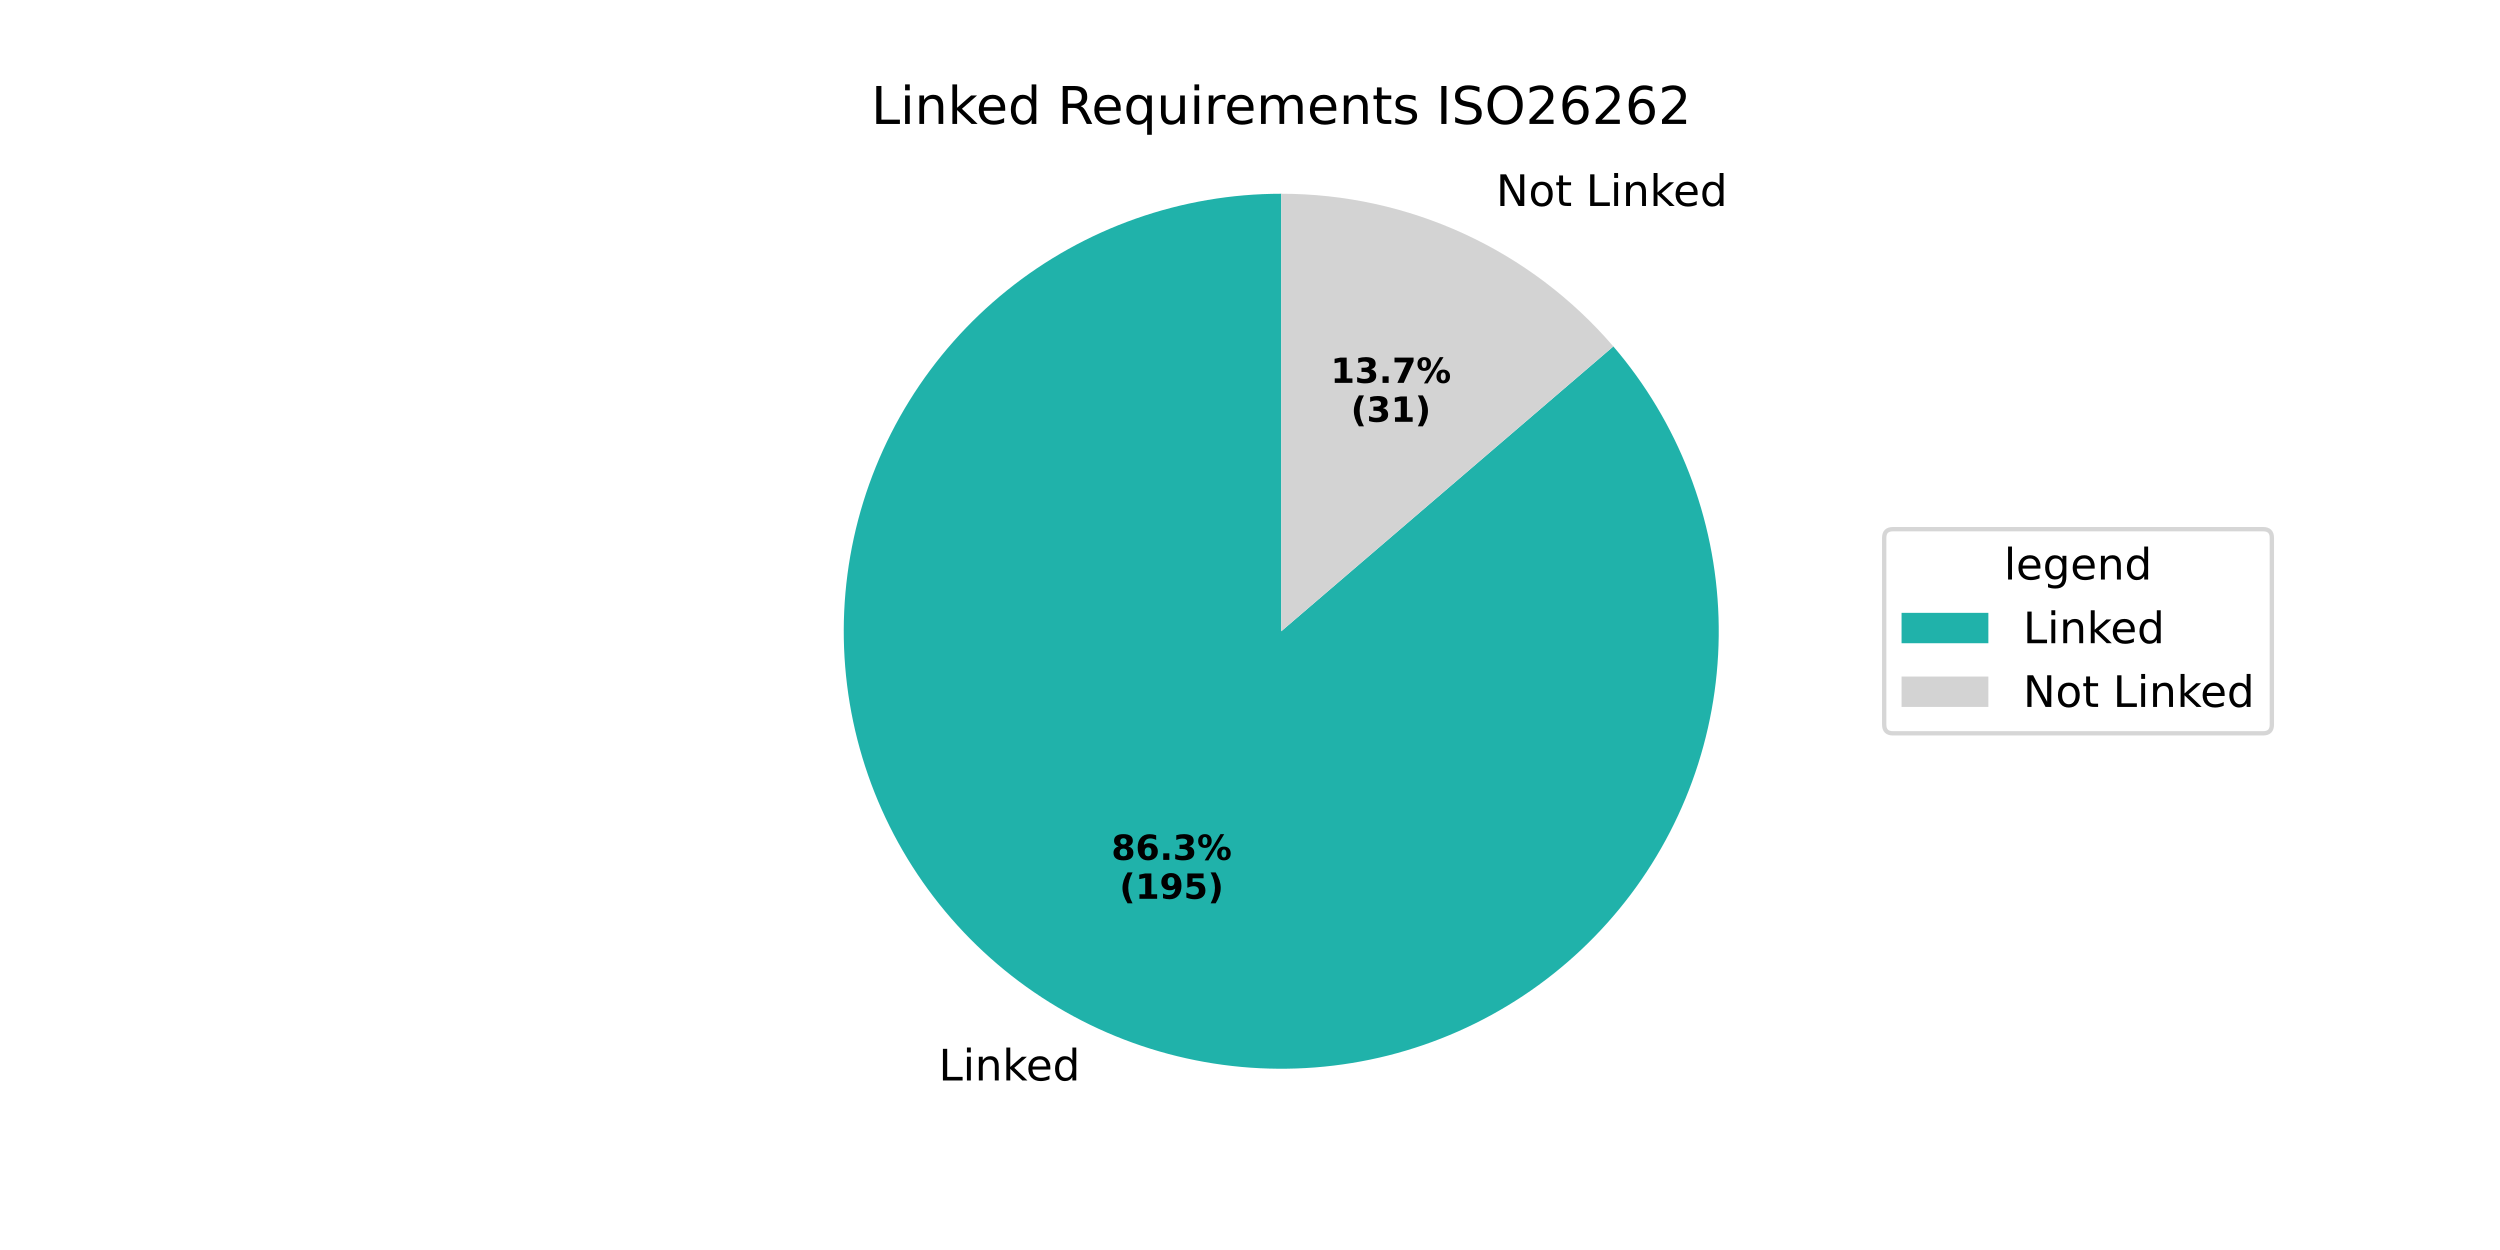
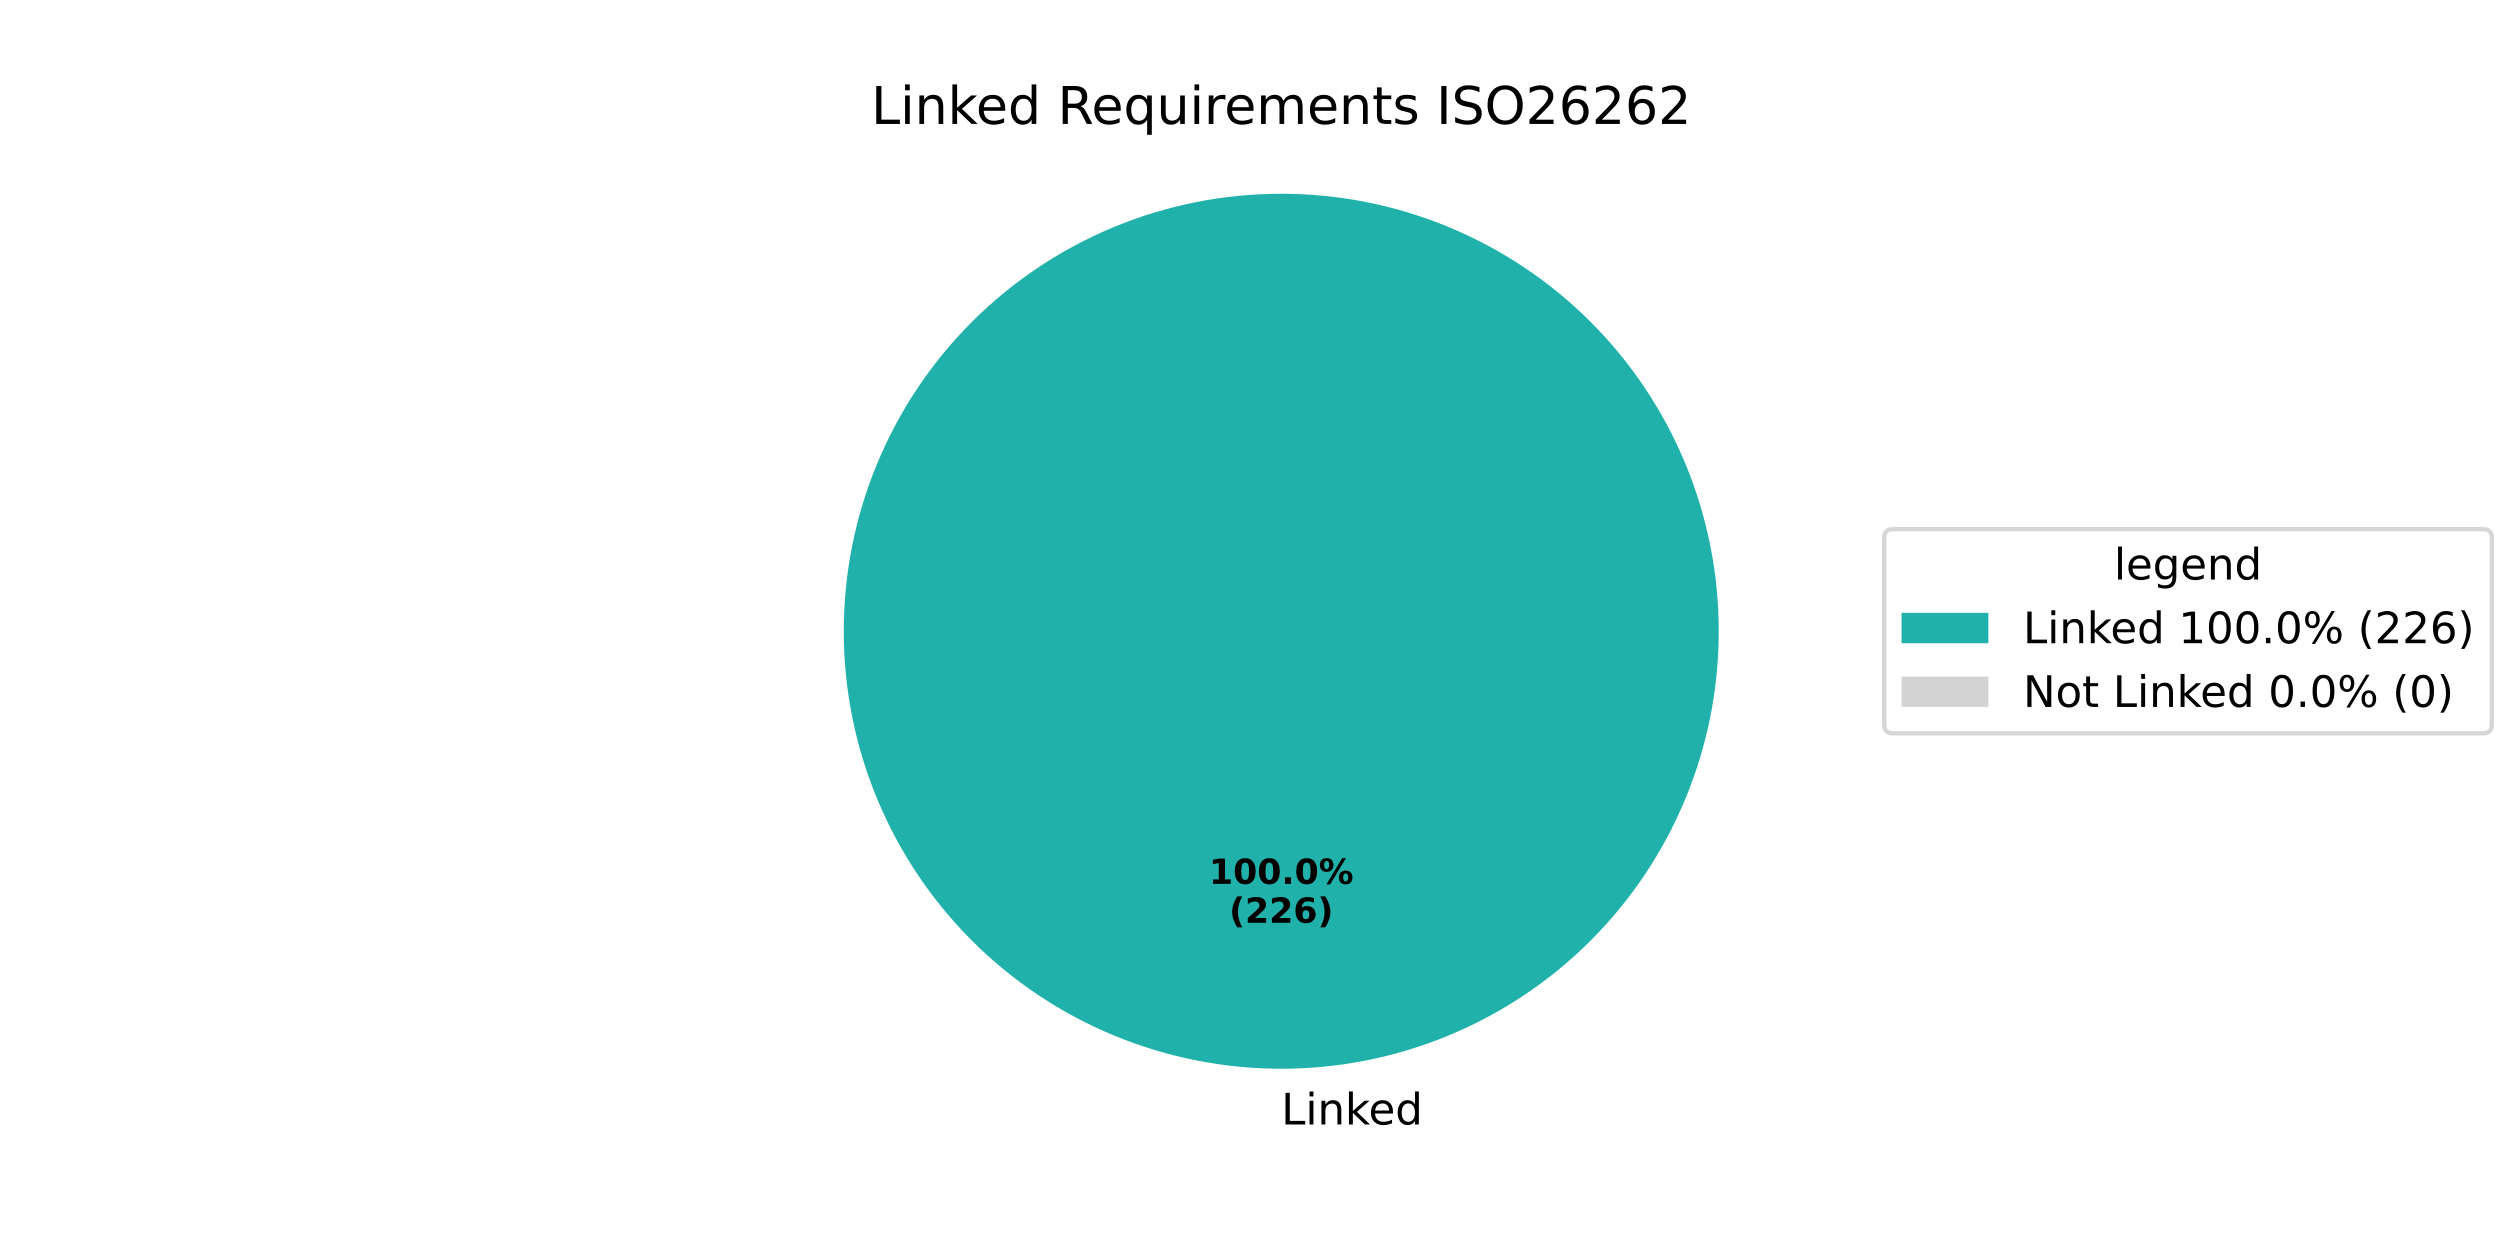
<svg xmlns="http://www.w3.org/2000/svg" xmlns:xlink="http://www.w3.org/1999/xlink" width="576pt" height="288pt" viewBox="0 0 576 288" version="1.1">
  <defs>
    <style type="text/css">*{stroke-linejoin: round; stroke-linecap: butt}</style>
  </defs>
  <g id="figure_1">
    <g id="patch_1">
      <path d="M 0 288  L 576 288  L 576 0  L 0 0  z " style="fill: #ffffff" />
    </g>
    <g id="axes_1">
      <g id="patch_2">
-         <path d="M 295.2 44.64  C 283.788 44.64 272.459 46.578 261.695 50.371  C 250.932 54.164 240.891 59.758 232.001 66.913  C 223.11 74.068 215.499 82.681 209.493 92.384  C 203.486 102.088 199.171 112.741 196.731 123.889  C 194.291 135.037 193.762 146.519 195.166 157.844  C 196.57 169.169 199.888 180.174 204.977 190.389  C 210.066 200.603 216.852 209.88 225.047 217.822  C 233.242 225.765 242.726 232.258 253.095 237.025  C 263.463 241.792 274.566 244.763 285.93 245.813  C 297.294 246.862 308.753 245.974 319.82 243.187  C 330.886 240.4 341.399 235.753 350.91 229.446  C 360.421 223.139 368.791 215.262 375.665 206.153  C 382.538 197.043 387.815 186.832 391.27 175.955  C 394.725 165.079 396.308 153.694 395.951 142.288  C 395.594 130.881 393.302 119.618 389.175 108.979  C 385.047 98.34 379.142 88.478 371.712 79.816  L 295.2 145.44  z " style="fill: #20b2aa" />
+         <path d="M 396 145.44  C 396 132.203 393.393 119.095 388.327 106.866  C 383.262 94.636 375.836 83.524 366.476 74.164  C 357.116 64.804 346.004 57.378 333.774 52.313  C 321.545 47.247 308.437 44.64 295.2 44.64  C 281.963 44.64 268.855 47.247 256.626 52.313  C 244.396 57.378 233.284 64.804 223.924 74.164  C 214.564 83.524 207.138 94.636 202.073 106.866  C 197.007 119.095 194.4 132.203 194.4 145.44  C 194.4 158.677 197.007 171.785 202.073 184.014  C 207.138 196.244 214.564 207.356 223.924 216.716  C 233.284 226.076 244.396 233.502 256.626 238.567  C 268.855 243.633 281.963 246.24 295.2 246.24  C 308.437 246.24 321.545 243.633 333.774 238.567  C 346.004 233.502 357.116 226.076 366.476 216.716  C 375.836 207.356 383.262 196.244 388.327 184.014  C 393.393 171.785 396 158.677 396 145.44  M 295.2 145.44  z " style="fill: #20b2aa" />
      </g>
      <g id="patch_3">
-         <path d="M 371.712 79.816  C 362.25 68.783 350.512 59.927 337.305 53.855  C 324.099 47.784 309.735 44.64 295.2 44.64  L 295.2 145.44  z " style="fill: #d3d3d3" />
+         <path d="M 295.2 44.64  C 295.2 44.64 295.2 44.64 295.2 44.64  L 295.2 145.44  z " style="fill: #d3d3d3" />
      </g>
      <g id="matplotlib.axis_1" />
      <g id="matplotlib.axis_2" />
      <g id="text_1">
-         <g transform="translate(216.2668 248.9426) scale(0.1 -0.1)">
+         <g transform="translate(295.2 259.0794) scale(0.1 -0.1)">
          <defs>
            <path id="DejaVuSans-4c" d="M 628 4666  L 1259 4666  L 1259 531  L 3531 531  L 3531 0  L 628 0  L 628 4666  z " transform="scale(0.015625)" />
            <path id="DejaVuSans-69" d="M 603 3500  L 1178 3500  L 1178 0  L 603 0  L 603 3500  z M 603 4863  L 1178 4863  L 1178 4134  L 603 4134  L 603 4863  z " transform="scale(0.015625)" />
            <path id="DejaVuSans-6e" d="M 3513 2113  L 3513 0  L 2938 0  L 2938 2094  Q 2938 2591 2744 2837  Q 2550 3084 2163 3084  Q 1697 3084 1428 2787  Q 1159 2491 1159 1978  L 1159 0  L 581 0  L 581 3500  L 1159 3500  L 1159 2956  Q 1366 3272 1645 3428  Q 1925 3584 2291 3584  Q 2894 3584 3203 3211  Q 3513 2838 3513 2113  z " transform="scale(0.015625)" />
            <path id="DejaVuSans-6b" d="M 581 4863  L 1159 4863  L 1159 1991  L 2875 3500  L 3609 3500  L 1753 1863  L 3688 0  L 2938 0  L 1159 1709  L 1159 0  L 581 0  L 581 4863  z " transform="scale(0.015625)" />
            <path id="DejaVuSans-65" d="M 3597 1894  L 3597 1613  L 953 1613  Q 991 1019 1311 708  Q 1631 397 2203 397  Q 2534 397 2845 478  Q 3156 559 3463 722  L 3463 178  Q 3153 47 2828 -22  Q 2503 -91 2169 -91  Q 1331 -91 842 396  Q 353 884 353 1716  Q 353 2575 817 3079  Q 1281 3584 2069 3584  Q 2775 3584 3186 3129  Q 3597 2675 3597 1894  z M 3022 2063  Q 3016 2534 2758 2815  Q 2500 3097 2075 3097  Q 1594 3097 1305 2825  Q 1016 2553 972 2059  L 3022 2063  z " transform="scale(0.015625)" />
            <path id="DejaVuSans-64" d="M 2906 2969  L 2906 4863  L 3481 4863  L 3481 0  L 2906 0  L 2906 525  Q 2725 213 2448 61  Q 2172 -91 1784 -91  Q 1150 -91 751 415  Q 353 922 353 1747  Q 353 2572 751 3078  Q 1150 3584 1784 3584  Q 2172 3584 2448 3432  Q 2725 3281 2906 2969  z M 947 1747  Q 947 1113 1208 752  Q 1469 391 1925 391  Q 2381 391 2643 752  Q 2906 1113 2906 1747  Q 2906 2381 2643 2742  Q 2381 3103 1925 3103  Q 1469 3103 1208 2742  Q 947 2381 947 1747  z " transform="scale(0.015625)" />
          </defs>
          <use xlink:href="#DejaVuSans-4c" />
          <use xlink:href="#DejaVuSans-69" transform="translate(55.71289 0)" />
          <use xlink:href="#DejaVuSans-6e" transform="translate(83.49609 0)" />
          <use xlink:href="#DejaVuSans-6b" transform="translate(146.875 0)" />
          <use xlink:href="#DejaVuSans-65" transform="translate(201.1602 0)" />
          <use xlink:href="#DejaVuSans-64" transform="translate(262.6836 0)" />
        </g>
      </g>
      <g id="text_2">
-         <g transform="translate(256.0599 198.1193) scale(0.08 -0.08)">
+         <g transform="translate(278.54 203.6484) scale(0.08 -0.08)">
          <defs>
-             <path id="DejaVuSans-Bold-38" d="M 2228 2088  Q 1891 2088 1709 1903  Q 1528 1719 1528 1375  Q 1528 1031 1709 848  Q 1891 666 2228 666  Q 2563 666 2741 848  Q 2919 1031 2919 1375  Q 2919 1722 2741 1905  Q 2563 2088 2228 2088  z M 1350 2484  Q 925 2613 709 2878  Q 494 3144 494 3541  Q 494 4131 934 4440  Q 1375 4750 2228 4750  Q 3075 4750 3515 4442  Q 3956 4134 3956 3541  Q 3956 3144 3739 2878  Q 3522 2613 3097 2484  Q 3572 2353 3814 2058  Q 4056 1763 4056 1313  Q 4056 619 3595 264  Q 3134 -91 2228 -91  Q 1319 -91 855 264  Q 391 619 391 1313  Q 391 1763 633 2058  Q 875 2353 1350 2484  z M 1631 3419  Q 1631 3141 1786 2991  Q 1941 2841 2228 2841  Q 2509 2841 2662 2991  Q 2816 3141 2816 3419  Q 2816 3697 2662 3845  Q 2509 3994 2228 3994  Q 1941 3994 1786 3844  Q 1631 3694 1631 3419  z " transform="scale(0.015625)" />
-             <path id="DejaVuSans-Bold-36" d="M 2316 2303  Q 2000 2303 1842 2098  Q 1684 1894 1684 1484  Q 1684 1075 1842 870  Q 2000 666 2316 666  Q 2634 666 2792 870  Q 2950 1075 2950 1484  Q 2950 1894 2792 2098  Q 2634 2303 2316 2303  z M 3803 4544  L 3803 3681  Q 3506 3822 3243 3889  Q 2981 3956 2731 3956  Q 2194 3956 1894 3657  Q 1594 3359 1544 2772  Q 1750 2925 1990 3001  Q 2231 3078 2516 3078  Q 3231 3078 3670 2659  Q 4109 2241 4109 1563  Q 4109 813 3618 361  Q 3128 -91 2303 -91  Q 1394 -91 895 523  Q 397 1138 397 2266  Q 397 3422 980 4083  Q 1563 4744 2578 4744  Q 2900 4744 3203 4694  Q 3506 4644 3803 4544  z " transform="scale(0.015625)" />
+             <path id="DejaVuSans-Bold-31" d="M 750 831  L 1813 831  L 1813 3847  L 722 3622  L 722 4441  L 1806 4666  L 2950 4666  L 2950 831  L 4013 831  L 4013 0  L 750 0  L 750 831  z " transform="scale(0.015625)" />
+             <path id="DejaVuSans-Bold-30" d="M 2944 2338  Q 2944 3213 2780 3570  Q 2616 3928 2228 3928  Q 1841 3928 1675 3570  Q 1509 3213 1509 2338  Q 1509 1453 1675 1090  Q 1841 728 2228 728  Q 2613 728 2778 1090  Q 2944 1453 2944 2338  z M 4147 2328  Q 4147 1169 3647 539  Q 3147 -91 2228 -91  Q 1306 -91 806 539  Q 306 1169 306 2328  Q 306 3491 806 4120  Q 1306 4750 2228 4750  Q 3147 4750 3647 4120  Q 4147 3491 4147 2328  z " transform="scale(0.015625)" />
            <path id="DejaVuSans-Bold-2e" d="M 653 1209  L 1778 1209  L 1778 0  L 653 0  L 653 1209  z " transform="scale(0.015625)" />
-             <path id="DejaVuSans-Bold-33" d="M 2981 2516  Q 3453 2394 3698 2092  Q 3944 1791 3944 1325  Q 3944 631 3412 270  Q 2881 -91 1863 -91  Q 1503 -91 1142 -33  Q 781 25 428 141  L 428 1069  Q 766 900 1098 814  Q 1431 728 1753 728  Q 2231 728 2486 893  Q 2741 1059 2741 1369  Q 2741 1688 2480 1852  Q 2219 2016 1709 2016  L 1228 2016  L 1228 2791  L 1734 2791  Q 2188 2791 2409 2933  Q 2631 3075 2631 3366  Q 2631 3634 2415 3781  Q 2200 3928 1806 3928  Q 1516 3928 1219 3862  Q 922 3797 628 3669  L 628 4550  Q 984 4650 1334 4700  Q 1684 4750 2022 4750  Q 2931 4750 3382 4451  Q 3834 4153 3834 3553  Q 3834 3144 3618 2883  Q 3403 2622 2981 2516  z " transform="scale(0.015625)" />
            <path id="DejaVuSans-Bold-25" d="M 4959 1925  Q 4738 1925 4616 1733  Q 4494 1541 4494 1184  Q 4494 825 4614 633  Q 4734 441 4959 441  Q 5184 441 5303 633  Q 5422 825 5422 1184  Q 5422 1541 5301 1733  Q 5181 1925 4959 1925  z M 4959 2450  Q 5541 2450 5875 2112  Q 6209 1775 6209 1184  Q 6209 594 5875 251  Q 5541 -91 4959 -91  Q 4378 -91 4042 251  Q 3706 594 3706 1184  Q 3706 1772 4042 2111  Q 4378 2450 4959 2450  z M 2094 -91  L 1403 -91  L 4319 4750  L 5013 4750  L 2094 -91  z M 1453 4750  Q 2034 4750 2367 4411  Q 2700 4072 2700 3481  Q 2700 2891 2367 2550  Q 2034 2209 1453 2209  Q 872 2209 539 2550  Q 206 2891 206 3481  Q 206 4072 539 4411  Q 872 4750 1453 4750  z M 1453 4225  Q 1228 4225 1106 4031  Q 984 3838 984 3481  Q 984 3122 1106 2926  Q 1228 2731 1453 2731  Q 1678 2731 1798 2926  Q 1919 3122 1919 3481  Q 1919 3838 1797 4031  Q 1675 4225 1453 4225  z " transform="scale(0.015625)" />
          </defs>
-           <use xlink:href="#DejaVuSans-Bold-38" />
-           <use xlink:href="#DejaVuSans-Bold-36" transform="translate(69.58008 0)" />
-           <use xlink:href="#DejaVuSans-Bold-2e" transform="translate(139.1602 0)" />
-           <use xlink:href="#DejaVuSans-Bold-33" transform="translate(177.1484 0)" />
-           <use xlink:href="#DejaVuSans-Bold-25" transform="translate(246.7285 0)" />
+           <use xlink:href="#DejaVuSans-Bold-31" />
+           <use xlink:href="#DejaVuSans-Bold-30" transform="translate(69.58008 0)" />
+           <use xlink:href="#DejaVuSans-Bold-30" transform="translate(139.1602 0)" />
+           <use xlink:href="#DejaVuSans-Bold-2e" transform="translate(208.7402 0)" />
+           <use xlink:href="#DejaVuSans-Bold-30" transform="translate(246.7285 0)" />
+           <use xlink:href="#DejaVuSans-Bold-25" transform="translate(316.3086 0)" />
        </g>
-         <g transform="translate(257.9311 207.0775) scale(0.08 -0.08)">
+         <g transform="translate(283.1944 212.6066) scale(0.08 -0.08)">
          <defs>
            <path id="DejaVuSans-Bold-28" d="M 2413 -844  L 1484 -844  Q 1006 -72 778 623  Q 550 1319 550 2003  Q 550 2688 779 3389  Q 1009 4091 1484 4856  L 2413 4856  Q 2013 4116 1813 3408  Q 1613 2700 1613 2009  Q 1613 1319 1811 609  Q 2009 -100 2413 -844  z " transform="scale(0.015625)" />
-             <path id="DejaVuSans-Bold-31" d="M 750 831  L 1813 831  L 1813 3847  L 722 3622  L 722 4441  L 1806 4666  L 2950 4666  L 2950 831  L 4013 831  L 4013 0  L 750 0  L 750 831  z " transform="scale(0.015625)" />
-             <path id="DejaVuSans-Bold-39" d="M 641 103  L 641 966  Q 928 831 1190 764  Q 1453 697 1709 697  Q 2247 697 2547 995  Q 2847 1294 2900 1881  Q 2688 1725 2447 1647  Q 2206 1569 1925 1569  Q 1209 1569 770 1986  Q 331 2403 331 3084  Q 331 3838 820 4291  Q 1309 4744 2131 4744  Q 3044 4744 3544 4128  Q 4044 3513 4044 2388  Q 4044 1231 3459 570  Q 2875 -91 1856 -91  Q 1528 -91 1228 -42  Q 928 6 641 103  z M 2125 2350  Q 2441 2350 2600 2554  Q 2759 2759 2759 3169  Q 2759 3575 2600 3781  Q 2441 3988 2125 3988  Q 1809 3988 1650 3781  Q 1491 3575 1491 3169  Q 1491 2759 1650 2554  Q 1809 2350 2125 2350  z " transform="scale(0.015625)" />
-             <path id="DejaVuSans-Bold-35" d="M 678 4666  L 3669 4666  L 3669 3781  L 1638 3781  L 1638 3059  Q 1775 3097 1914 3117  Q 2053 3138 2203 3138  Q 3056 3138 3531 2711  Q 4006 2284 4006 1522  Q 4006 766 3489 337  Q 2972 -91 2053 -91  Q 1656 -91 1267 -14  Q 878 63 494 219  L 494 1166  Q 875 947 1217 837  Q 1559 728 1863 728  Q 2300 728 2551 942  Q 2803 1156 2803 1522  Q 2803 1891 2551 2103  Q 2300 2316 1863 2316  Q 1603 2316 1309 2248  Q 1016 2181 678 2041  L 678 4666  z " transform="scale(0.015625)" />
+             <path id="DejaVuSans-Bold-32" d="M 1844 884  L 3897 884  L 3897 0  L 506 0  L 506 884  L 2209 2388  Q 2438 2594 2547 2791  Q 2656 2988 2656 3200  Q 2656 3528 2436 3728  Q 2216 3928 1850 3928  Q 1569 3928 1234 3808  Q 900 3688 519 3450  L 519 4475  Q 925 4609 1322 4679  Q 1719 4750 2100 4750  Q 2938 4750 3402 4381  Q 3866 4013 3866 3353  Q 3866 2972 3669 2642  Q 3472 2313 2841 1759  L 1844 884  z " transform="scale(0.015625)" />
+             <path id="DejaVuSans-Bold-36" d="M 2316 2303  Q 2000 2303 1842 2098  Q 1684 1894 1684 1484  Q 1684 1075 1842 870  Q 2000 666 2316 666  Q 2634 666 2792 870  Q 2950 1075 2950 1484  Q 2950 1894 2792 2098  Q 2634 2303 2316 2303  z M 3803 4544  L 3803 3681  Q 3506 3822 3243 3889  Q 2981 3956 2731 3956  Q 2194 3956 1894 3657  Q 1594 3359 1544 2772  Q 1750 2925 1990 3001  Q 2231 3078 2516 3078  Q 3231 3078 3670 2659  Q 4109 2241 4109 1563  Q 4109 813 3618 361  Q 3128 -91 2303 -91  Q 1394 -91 895 523  Q 397 1138 397 2266  Q 397 3422 980 4083  Q 1563 4744 2578 4744  Q 2900 4744 3203 4694  Q 3506 4644 3803 4544  z " transform="scale(0.015625)" />
            <path id="DejaVuSans-Bold-29" d="M 513 -844  Q 913 -100 1113 609  Q 1313 1319 1313 2009  Q 1313 2700 1113 3408  Q 913 4116 513 4856  L 1441 4856  Q 1916 4091 2145 3389  Q 2375 2688 2375 2003  Q 2375 1319 2147 623  Q 1919 -72 1441 -844  L 513 -844  z " transform="scale(0.015625)" />
          </defs>
          <use xlink:href="#DejaVuSans-Bold-28" />
-           <use xlink:href="#DejaVuSans-Bold-31" transform="translate(45.70312 0)" />
-           <use xlink:href="#DejaVuSans-Bold-39" transform="translate(115.2832 0)" />
-           <use xlink:href="#DejaVuSans-Bold-35" transform="translate(184.8633 0)" />
+           <use xlink:href="#DejaVuSans-Bold-32" transform="translate(45.70312 0)" />
+           <use xlink:href="#DejaVuSans-Bold-32" transform="translate(115.2832 0)" />
+           <use xlink:href="#DejaVuSans-Bold-36" transform="translate(184.8633 0)" />
          <use xlink:href="#DejaVuSans-Bold-29" transform="translate(254.4434 0)" />
        </g>
      </g>
      <g id="text_3">
-         <g transform="translate(341.516 47.45612) scale(0.1 -0.1)">
+         <g transform="translate(200.7169 28.56) scale(0.12 -0.12)">
          <defs>
            <path id="DejaVuSans-20" transform="scale(0.015625)" />
-             <path id="DejaVuSans-4e" d="M 628 4666  L 1478 4666  L 3547 763  L 3547 4666  L 4159 4666  L 4159 0  L 3309 0  L 1241 3903  L 1241 0  L 628 0  L 628 4666  z " transform="scale(0.015625)" />
-             <path id="DejaVuSans-6f" d="M 1959 3097  Q 1497 3097 1228 2736  Q 959 2375 959 1747  Q 959 1119 1226 758  Q 1494 397 1959 397  Q 2419 397 2687 759  Q 2956 1122 2956 1747  Q 2956 2369 2687 2733  Q 2419 3097 1959 3097  z M 1959 3584  Q 2709 3584 3137 3096  Q 3566 2609 3566 1747  Q 3566 888 3137 398  Q 2709 -91 1959 -91  Q 1206 -91 779 398  Q 353 888 353 1747  Q 353 2609 779 3096  Q 1206 3584 1959 3584  z " transform="scale(0.015625)" />
-             <path id="DejaVuSans-74" d="M 1172 4494  L 1172 3500  L 2356 3500  L 2356 3053  L 1172 3053  L 1172 1153  Q 1172 725 1289 603  Q 1406 481 1766 481  L 2356 481  L 2356 0  L 1766 0  Q 1100 0 847 248  Q 594 497 594 1153  L 594 3053  L 172 3053  L 172 3500  L 594 3500  L 594 4494  L 1172 4494  z " transform="scale(0.015625)" />
-           </defs>
-           <use xlink:href="#DejaVuSans-20" />
-           <use xlink:href="#DejaVuSans-4e" transform="translate(31.78711 0)" />
-           <use xlink:href="#DejaVuSans-6f" transform="translate(106.5918 0)" />
-           <use xlink:href="#DejaVuSans-74" transform="translate(167.7734 0)" />
-           <use xlink:href="#DejaVuSans-20" transform="translate(206.9824 0)" />
-           <use xlink:href="#DejaVuSans-4c" transform="translate(238.7695 0)" />
-           <use xlink:href="#DejaVuSans-69" transform="translate(294.4824 0)" />
-           <use xlink:href="#DejaVuSans-6e" transform="translate(322.2656 0)" />
-           <use xlink:href="#DejaVuSans-6b" transform="translate(385.6445 0)" />
-           <use xlink:href="#DejaVuSans-65" transform="translate(439.9297 0)" />
-           <use xlink:href="#DejaVuSans-64" transform="translate(501.4531 0)" />
-         </g>
-       </g>
-       <g id="text_4">
-         <g transform="translate(306.5864 88.21751) scale(0.08 -0.08)">
-           <defs>
-             <path id="DejaVuSans-Bold-37" d="M 428 4666  L 3944 4666  L 3944 3988  L 2125 0  L 953 0  L 2675 3781  L 428 3781  L 428 4666  z " transform="scale(0.015625)" />
-           </defs>
-           <use xlink:href="#DejaVuSans-Bold-31" />
-           <use xlink:href="#DejaVuSans-Bold-33" transform="translate(69.58008 0)" />
-           <use xlink:href="#DejaVuSans-Bold-2e" transform="translate(139.1602 0)" />
-           <use xlink:href="#DejaVuSans-Bold-37" transform="translate(177.1484 0)" />
-           <use xlink:href="#DejaVuSans-Bold-25" transform="translate(246.7285 0)" />
-         </g>
-         <g transform="translate(311.2408 97.17576) scale(0.08 -0.08)">
-           <use xlink:href="#DejaVuSans-Bold-28" />
-           <use xlink:href="#DejaVuSans-Bold-33" transform="translate(45.70312 0)" />
-           <use xlink:href="#DejaVuSans-Bold-31" transform="translate(115.2832 0)" />
-           <use xlink:href="#DejaVuSans-Bold-29" transform="translate(184.8633 0)" />
-         </g>
-       </g>
-       <g id="text_5">
-         <g transform="translate(200.7169 28.56) scale(0.12 -0.12)">
-           <defs>
            <path id="DejaVuSans-52" d="M 2841 2188  Q 3044 2119 3236 1894  Q 3428 1669 3622 1275  L 4263 0  L 3584 0  L 2988 1197  Q 2756 1666 2539 1819  Q 2322 1972 1947 1972  L 1259 1972  L 1259 0  L 628 0  L 628 4666  L 2053 4666  Q 2853 4666 3247 4331  Q 3641 3997 3641 3322  Q 3641 2881 3436 2590  Q 3231 2300 2841 2188  z M 1259 4147  L 1259 2491  L 2053 2491  Q 2509 2491 2742 2702  Q 2975 2913 2975 3322  Q 2975 3731 2742 3939  Q 2509 4147 2053 4147  L 1259 4147  z " transform="scale(0.015625)" />
            <path id="DejaVuSans-71" d="M 947 1747  Q 947 1113 1208 752  Q 1469 391 1925 391  Q 2381 391 2643 752  Q 2906 1113 2906 1747  Q 2906 2381 2643 2742  Q 2381 3103 1925 3103  Q 1469 3103 1208 2742  Q 947 2381 947 1747  z M 2906 525  Q 2725 213 2448 61  Q 2172 -91 1784 -91  Q 1150 -91 751 415  Q 353 922 353 1747  Q 353 2572 751 3078  Q 1150 3584 1784 3584  Q 2172 3584 2448 3432  Q 2725 3281 2906 2969  L 2906 3500  L 3481 3500  L 3481 -1331  L 2906 -1331  L 2906 525  z " transform="scale(0.015625)" />
            <path id="DejaVuSans-75" d="M 544 1381  L 544 3500  L 1119 3500  L 1119 1403  Q 1119 906 1312 657  Q 1506 409 1894 409  Q 2359 409 2629 706  Q 2900 1003 2900 1516  L 2900 3500  L 3475 3500  L 3475 0  L 2900 0  L 2900 538  Q 2691 219 2414 64  Q 2138 -91 1772 -91  Q 1169 -91 856 284  Q 544 659 544 1381  z M 1991 3584  L 1991 3584  z " transform="scale(0.015625)" />
            <path id="DejaVuSans-72" d="M 2631 2963  Q 2534 3019 2420 3045  Q 2306 3072 2169 3072  Q 1681 3072 1420 2755  Q 1159 2438 1159 1844  L 1159 0  L 581 0  L 581 3500  L 1159 3500  L 1159 2956  Q 1341 3275 1631 3429  Q 1922 3584 2338 3584  Q 2397 3584 2469 3576  Q 2541 3569 2628 3553  L 2631 2963  z " transform="scale(0.015625)" />
            <path id="DejaVuSans-6d" d="M 3328 2828  Q 3544 3216 3844 3400  Q 4144 3584 4550 3584  Q 5097 3584 5394 3201  Q 5691 2819 5691 2113  L 5691 0  L 5113 0  L 5113 2094  Q 5113 2597 4934 2840  Q 4756 3084 4391 3084  Q 3944 3084 3684 2787  Q 3425 2491 3425 1978  L 3425 0  L 2847 0  L 2847 2094  Q 2847 2600 2669 2842  Q 2491 3084 2119 3084  Q 1678 3084 1418 2786  Q 1159 2488 1159 1978  L 1159 0  L 581 0  L 581 3500  L 1159 3500  L 1159 2956  Q 1356 3278 1631 3431  Q 1906 3584 2284 3584  Q 2666 3584 2933 3390  Q 3200 3197 3328 2828  z " transform="scale(0.015625)" />
+             <path id="DejaVuSans-74" d="M 1172 4494  L 1172 3500  L 2356 3500  L 2356 3053  L 1172 3053  L 1172 1153  Q 1172 725 1289 603  Q 1406 481 1766 481  L 2356 481  L 2356 0  L 1766 0  Q 1100 0 847 248  Q 594 497 594 1153  L 594 3053  L 172 3053  L 172 3500  L 594 3500  L 594 4494  L 1172 4494  z " transform="scale(0.015625)" />
            <path id="DejaVuSans-73" d="M 2834 3397  L 2834 2853  Q 2591 2978 2328 3040  Q 2066 3103 1784 3103  Q 1356 3103 1142 2972  Q 928 2841 928 2578  Q 928 2378 1081 2264  Q 1234 2150 1697 2047  L 1894 2003  Q 2506 1872 2764 1633  Q 3022 1394 3022 966  Q 3022 478 2636 193  Q 2250 -91 1575 -91  Q 1294 -91 989 -36  Q 684 19 347 128  L 347 722  Q 666 556 975 473  Q 1284 391 1588 391  Q 1994 391 2212 530  Q 2431 669 2431 922  Q 2431 1156 2273 1281  Q 2116 1406 1581 1522  L 1381 1569  Q 847 1681 609 1914  Q 372 2147 372 2553  Q 372 3047 722 3315  Q 1072 3584 1716 3584  Q 2034 3584 2315 3537  Q 2597 3491 2834 3397  z " transform="scale(0.015625)" />
            <path id="DejaVuSans-49" d="M 628 4666  L 1259 4666  L 1259 0  L 628 0  L 628 4666  z " transform="scale(0.015625)" />
            <path id="DejaVuSans-53" d="M 3425 4513  L 3425 3897  Q 3066 4069 2747 4153  Q 2428 4238 2131 4238  Q 1616 4238 1336 4038  Q 1056 3838 1056 3469  Q 1056 3159 1242 3001  Q 1428 2844 1947 2747  L 2328 2669  Q 3034 2534 3370 2195  Q 3706 1856 3706 1288  Q 3706 609 3251 259  Q 2797 -91 1919 -91  Q 1588 -91 1214 -16  Q 841 59 441 206  L 441 856  Q 825 641 1194 531  Q 1563 422 1919 422  Q 2459 422 2753 634  Q 3047 847 3047 1241  Q 3047 1584 2836 1778  Q 2625 1972 2144 2069  L 1759 2144  Q 1053 2284 737 2584  Q 422 2884 422 3419  Q 422 4038 858 4394  Q 1294 4750 2059 4750  Q 2388 4750 2728 4690  Q 3069 4631 3425 4513  z " transform="scale(0.015625)" />
            <path id="DejaVuSans-4f" d="M 2522 4238  Q 1834 4238 1429 3725  Q 1025 3213 1025 2328  Q 1025 1447 1429 934  Q 1834 422 2522 422  Q 3209 422 3611 934  Q 4013 1447 4013 2328  Q 4013 3213 3611 3725  Q 3209 4238 2522 4238  z M 2522 4750  Q 3503 4750 4090 4092  Q 4678 3434 4678 2328  Q 4678 1225 4090 567  Q 3503 -91 2522 -91  Q 1538 -91 948 565  Q 359 1222 359 2328  Q 359 3434 948 4092  Q 1538 4750 2522 4750  z " transform="scale(0.015625)" />
            <path id="DejaVuSans-32" d="M 1228 531  L 3431 531  L 3431 0  L 469 0  L 469 531  Q 828 903 1448 1529  Q 2069 2156 2228 2338  Q 2531 2678 2651 2914  Q 2772 3150 2772 3378  Q 2772 3750 2511 3984  Q 2250 4219 1831 4219  Q 1534 4219 1204 4116  Q 875 4013 500 3803  L 500 4441  Q 881 4594 1212 4672  Q 1544 4750 1819 4750  Q 2544 4750 2975 4387  Q 3406 4025 3406 3419  Q 3406 3131 3298 2873  Q 3191 2616 2906 2266  Q 2828 2175 2409 1742  Q 1991 1309 1228 531  z " transform="scale(0.015625)" />
            <path id="DejaVuSans-36" d="M 2113 2584  Q 1688 2584 1439 2293  Q 1191 2003 1191 1497  Q 1191 994 1439 701  Q 1688 409 2113 409  Q 2538 409 2786 701  Q 3034 994 3034 1497  Q 3034 2003 2786 2293  Q 2538 2584 2113 2584  z M 3366 4563  L 3366 3988  Q 3128 4100 2886 4159  Q 2644 4219 2406 4219  Q 1781 4219 1451 3797  Q 1122 3375 1075 2522  Q 1259 2794 1537 2939  Q 1816 3084 2150 3084  Q 2853 3084 3261 2657  Q 3669 2231 3669 1497  Q 3669 778 3244 343  Q 2819 -91 2113 -91  Q 1303 -91 875 529  Q 447 1150 447 2328  Q 447 3434 972 4092  Q 1497 4750 2381 4750  Q 2619 4750 2861 4703  Q 3103 4656 3366 4563  z " transform="scale(0.015625)" />
          </defs>
          <use xlink:href="#DejaVuSans-4c" />
          <use xlink:href="#DejaVuSans-69" transform="translate(55.71289 0)" />
          <use xlink:href="#DejaVuSans-6e" transform="translate(83.49609 0)" />
          <use xlink:href="#DejaVuSans-6b" transform="translate(146.875 0)" />
          <use xlink:href="#DejaVuSans-65" transform="translate(201.1602 0)" />
          <use xlink:href="#DejaVuSans-64" transform="translate(262.6836 0)" />
          <use xlink:href="#DejaVuSans-20" transform="translate(326.1602 0)" />
          <use xlink:href="#DejaVuSans-52" transform="translate(357.9473 0)" />
          <use xlink:href="#DejaVuSans-65" transform="translate(422.9297 0)" />
          <use xlink:href="#DejaVuSans-71" transform="translate(484.4531 0)" />
          <use xlink:href="#DejaVuSans-75" transform="translate(547.9297 0)" />
          <use xlink:href="#DejaVuSans-69" transform="translate(611.3086 0)" />
          <use xlink:href="#DejaVuSans-72" transform="translate(639.0918 0)" />
          <use xlink:href="#DejaVuSans-65" transform="translate(677.9551 0)" />
          <use xlink:href="#DejaVuSans-6d" transform="translate(739.4785 0)" />
          <use xlink:href="#DejaVuSans-65" transform="translate(836.8906 0)" />
          <use xlink:href="#DejaVuSans-6e" transform="translate(898.4141 0)" />
          <use xlink:href="#DejaVuSans-74" transform="translate(961.793 0)" />
          <use xlink:href="#DejaVuSans-73" transform="translate(1001.002 0)" />
          <use xlink:href="#DejaVuSans-20" transform="translate(1053.102 0)" />
          <use xlink:href="#DejaVuSans-49" transform="translate(1084.889 0)" />
          <use xlink:href="#DejaVuSans-53" transform="translate(1114.381 0)" />
          <use xlink:href="#DejaVuSans-4f" transform="translate(1177.857 0)" />
          <use xlink:href="#DejaVuSans-32" transform="translate(1256.568 0)" />
          <use xlink:href="#DejaVuSans-36" transform="translate(1320.191 0)" />
          <use xlink:href="#DejaVuSans-32" transform="translate(1383.814 0)" />
          <use xlink:href="#DejaVuSans-36" transform="translate(1447.438 0)" />
          <use xlink:href="#DejaVuSans-32" transform="translate(1511.061 0)" />
        </g>
      </g>
      <g id="legend_1">
        <g id="patch_4">
-           <path d="M 436.12 168.957  L 521.436 168.957  Q 523.436 168.957 523.436 166.957  L 523.436 123.923  Q 523.436 121.923 521.436 121.923  L 436.12 121.923  Q 434.12 121.923 434.12 123.923  L 434.12 166.957  Q 434.12 168.957 436.12 168.957  z " style="fill: #ffffff; opacity: 0.8; stroke: #cccccc; stroke-linejoin: miter" />
+           <path d="M 436.12 168.957  L 572.114 168.957  Q 574.114 168.957 574.114 166.957  L 574.114 123.923  Q 574.114 121.923 572.114 121.923  L 436.12 121.923  Q 434.12 121.923 434.12 123.923  L 434.12 166.957  Q 434.12 168.957 436.12 168.957  z " style="fill: #ffffff; opacity: 0.8; stroke: #cccccc; stroke-linejoin: miter" />
        </g>
-         <g id="text_6">
-           <g transform="translate(461.7184 133.5213) scale(0.1 -0.1)">
+         <g id="text_4">
+           <g transform="translate(487.0575 133.5213) scale(0.1 -0.1)">
            <defs>
              <path id="DejaVuSans-6c" d="M 603 4863  L 1178 4863  L 1178 0  L 603 0  L 603 4863  z " transform="scale(0.015625)" />
              <path id="DejaVuSans-67" d="M 2906 1791  Q 2906 2416 2648 2759  Q 2391 3103 1925 3103  Q 1463 3103 1205 2759  Q 947 2416 947 1791  Q 947 1169 1205 825  Q 1463 481 1925 481  Q 2391 481 2648 825  Q 2906 1169 2906 1791  z M 3481 434  Q 3481 -459 3084 -895  Q 2688 -1331 1869 -1331  Q 1566 -1331 1297 -1286  Q 1028 -1241 775 -1147  L 775 -588  Q 1028 -725 1275 -790  Q 1522 -856 1778 -856  Q 2344 -856 2625 -561  Q 2906 -266 2906 331  L 2906 616  Q 2728 306 2450 153  Q 2172 0 1784 0  Q 1141 0 747 490  Q 353 981 353 1791  Q 353 2603 747 3093  Q 1141 3584 1784 3584  Q 2172 3584 2450 3431  Q 2728 3278 2906 2969  L 2906 3500  L 3481 3500  L 3481 434  z " transform="scale(0.015625)" />
            </defs>
            <use xlink:href="#DejaVuSans-6c" />
            <use xlink:href="#DejaVuSans-65" transform="translate(27.7832 0)" />
            <use xlink:href="#DejaVuSans-67" transform="translate(89.30664 0)" />
            <use xlink:href="#DejaVuSans-65" transform="translate(152.7832 0)" />
            <use xlink:href="#DejaVuSans-6e" transform="translate(214.3066 0)" />
            <use xlink:href="#DejaVuSans-64" transform="translate(277.6855 0)" />
          </g>
        </g>
        <g id="patch_5">
          <path d="M 438.12 148.199  L 458.12 148.199  L 458.12 141.199  L 438.12 141.199  z " style="fill: #20b2aa" />
        </g>
-         <g id="text_7">
+         <g id="text_5">
          <g transform="translate(466.12 148.1994) scale(0.1 -0.1)">
+             <defs>
+               <path id="DejaVuSans-31" d="M 794 531  L 1825 531  L 1825 4091  L 703 3866  L 703 4441  L 1819 4666  L 2450 4666  L 2450 531  L 3481 531  L 3481 0  L 794 0  L 794 531  z " transform="scale(0.015625)" />
+               <path id="DejaVuSans-30" d="M 2034 4250  Q 1547 4250 1301 3770  Q 1056 3291 1056 2328  Q 1056 1369 1301 889  Q 1547 409 2034 409  Q 2525 409 2770 889  Q 3016 1369 3016 2328  Q 3016 3291 2770 3770  Q 2525 4250 2034 4250  z M 2034 4750  Q 2819 4750 3233 4129  Q 3647 3509 3647 2328  Q 3647 1150 3233 529  Q 2819 -91 2034 -91  Q 1250 -91 836 529  Q 422 1150 422 2328  Q 422 3509 836 4129  Q 1250 4750 2034 4750  z " transform="scale(0.015625)" />
+               <path id="DejaVuSans-2e" d="M 684 794  L 1344 794  L 1344 0  L 684 0  L 684 794  z " transform="scale(0.015625)" />
+               <path id="DejaVuSans-25" d="M 4653 2053  Q 4381 2053 4226 1822  Q 4072 1591 4072 1178  Q 4072 772 4226 539  Q 4381 306 4653 306  Q 4919 306 5073 539  Q 5228 772 5228 1178  Q 5228 1588 5073 1820  Q 4919 2053 4653 2053  z M 4653 2450  Q 5147 2450 5437 2106  Q 5728 1763 5728 1178  Q 5728 594 5436 251  Q 5144 -91 4653 -91  Q 4153 -91 3862 251  Q 3572 594 3572 1178  Q 3572 1766 3864 2108  Q 4156 2450 4653 2450  z M 1428 4353  Q 1159 4353 1004 4120  Q 850 3888 850 3481  Q 850 3069 1003 2837  Q 1156 2606 1428 2606  Q 1700 2606 1854 2837  Q 2009 3069 2009 3481  Q 2009 3884 1853 4118  Q 1697 4353 1428 4353  z M 4250 4750  L 4750 4750  L 1831 -91  L 1331 -91  L 4250 4750  z M 1428 4750  Q 1922 4750 2215 4408  Q 2509 4066 2509 3481  Q 2509 2891 2217 2550  Q 1925 2209 1428 2209  Q 931 2209 642 2551  Q 353 2894 353 3481  Q 353 4063 643 4406  Q 934 4750 1428 4750  z " transform="scale(0.015625)" />
+               <path id="DejaVuSans-28" d="M 1984 4856  Q 1566 4138 1362 3434  Q 1159 2731 1159 2009  Q 1159 1288 1364 580  Q 1569 -128 1984 -844  L 1484 -844  Q 1016 -109 783 600  Q 550 1309 550 2009  Q 550 2706 781 3412  Q 1013 4119 1484 4856  L 1984 4856  z " transform="scale(0.015625)" />
+               <path id="DejaVuSans-29" d="M 513 4856  L 1013 4856  Q 1481 4119 1714 3412  Q 1947 2706 1947 2009  Q 1947 1309 1714 600  Q 1481 -109 1013 -844  L 513 -844  Q 928 -128 1133 580  Q 1338 1288 1338 2009  Q 1338 2731 1133 3434  Q 928 4138 513 4856  z " transform="scale(0.015625)" />
+             </defs>
            <use xlink:href="#DejaVuSans-4c" />
            <use xlink:href="#DejaVuSans-69" transform="translate(55.71289 0)" />
            <use xlink:href="#DejaVuSans-6e" transform="translate(83.49609 0)" />
            <use xlink:href="#DejaVuSans-6b" transform="translate(146.875 0)" />
            <use xlink:href="#DejaVuSans-65" transform="translate(201.1602 0)" />
            <use xlink:href="#DejaVuSans-64" transform="translate(262.6836 0)" />
+             <use xlink:href="#DejaVuSans-20" transform="translate(326.1602 0)" />
+             <use xlink:href="#DejaVuSans-31" transform="translate(357.9473 0)" />
+             <use xlink:href="#DejaVuSans-30" transform="translate(421.5703 0)" />
+             <use xlink:href="#DejaVuSans-30" transform="translate(485.1934 0)" />
+             <use xlink:href="#DejaVuSans-2e" transform="translate(548.8164 0)" />
+             <use xlink:href="#DejaVuSans-30" transform="translate(580.6035 0)" />
+             <use xlink:href="#DejaVuSans-25" transform="translate(644.2266 0)" />
+             <use xlink:href="#DejaVuSans-20" transform="translate(739.2461 0)" />
+             <use xlink:href="#DejaVuSans-28" transform="translate(771.0332 0)" />
+             <use xlink:href="#DejaVuSans-32" transform="translate(810.0469 0)" />
+             <use xlink:href="#DejaVuSans-32" transform="translate(873.6699 0)" />
+             <use xlink:href="#DejaVuSans-36" transform="translate(937.293 0)" />
+             <use xlink:href="#DejaVuSans-29" transform="translate(1000.916 0)" />
          </g>
        </g>
        <g id="patch_6">
          <path d="M 438.12 162.877  L 458.12 162.877  L 458.12 155.877  L 438.12 155.877  z " style="fill: #d3d3d3" />
        </g>
-         <g id="text_8">
+         <g id="text_6">
          <g transform="translate(466.12 162.8775) scale(0.1 -0.1)">
+             <defs>
+               <path id="DejaVuSans-4e" d="M 628 4666  L 1478 4666  L 3547 763  L 3547 4666  L 4159 4666  L 4159 0  L 3309 0  L 1241 3903  L 1241 0  L 628 0  L 628 4666  z " transform="scale(0.015625)" />
+               <path id="DejaVuSans-6f" d="M 1959 3097  Q 1497 3097 1228 2736  Q 959 2375 959 1747  Q 959 1119 1226 758  Q 1494 397 1959 397  Q 2419 397 2687 759  Q 2956 1122 2956 1747  Q 2956 2369 2687 2733  Q 2419 3097 1959 3097  z M 1959 3584  Q 2709 3584 3137 3096  Q 3566 2609 3566 1747  Q 3566 888 3137 398  Q 2709 -91 1959 -91  Q 1206 -91 779 398  Q 353 888 353 1747  Q 353 2609 779 3096  Q 1206 3584 1959 3584  z " transform="scale(0.015625)" />
+             </defs>
            <use xlink:href="#DejaVuSans-4e" />
            <use xlink:href="#DejaVuSans-6f" transform="translate(74.80469 0)" />
            <use xlink:href="#DejaVuSans-74" transform="translate(135.9863 0)" />
            <use xlink:href="#DejaVuSans-20" transform="translate(175.1953 0)" />
            <use xlink:href="#DejaVuSans-4c" transform="translate(206.9824 0)" />
            <use xlink:href="#DejaVuSans-69" transform="translate(262.6953 0)" />
            <use xlink:href="#DejaVuSans-6e" transform="translate(290.4785 0)" />
            <use xlink:href="#DejaVuSans-6b" transform="translate(353.8574 0)" />
            <use xlink:href="#DejaVuSans-65" transform="translate(408.1426 0)" />
            <use xlink:href="#DejaVuSans-64" transform="translate(469.666 0)" />
+             <use xlink:href="#DejaVuSans-20" transform="translate(533.1426 0)" />
+             <use xlink:href="#DejaVuSans-30" transform="translate(564.9297 0)" />
+             <use xlink:href="#DejaVuSans-2e" transform="translate(628.5527 0)" />
+             <use xlink:href="#DejaVuSans-30" transform="translate(660.3398 0)" />
+             <use xlink:href="#DejaVuSans-25" transform="translate(723.9629 0)" />
+             <use xlink:href="#DejaVuSans-20" transform="translate(818.9824 0)" />
+             <use xlink:href="#DejaVuSans-28" transform="translate(850.7695 0)" />
+             <use xlink:href="#DejaVuSans-30" transform="translate(889.7832 0)" />
+             <use xlink:href="#DejaVuSans-29" transform="translate(953.4062 0)" />
          </g>
        </g>
      </g>
    </g>
  </g>
</svg>
